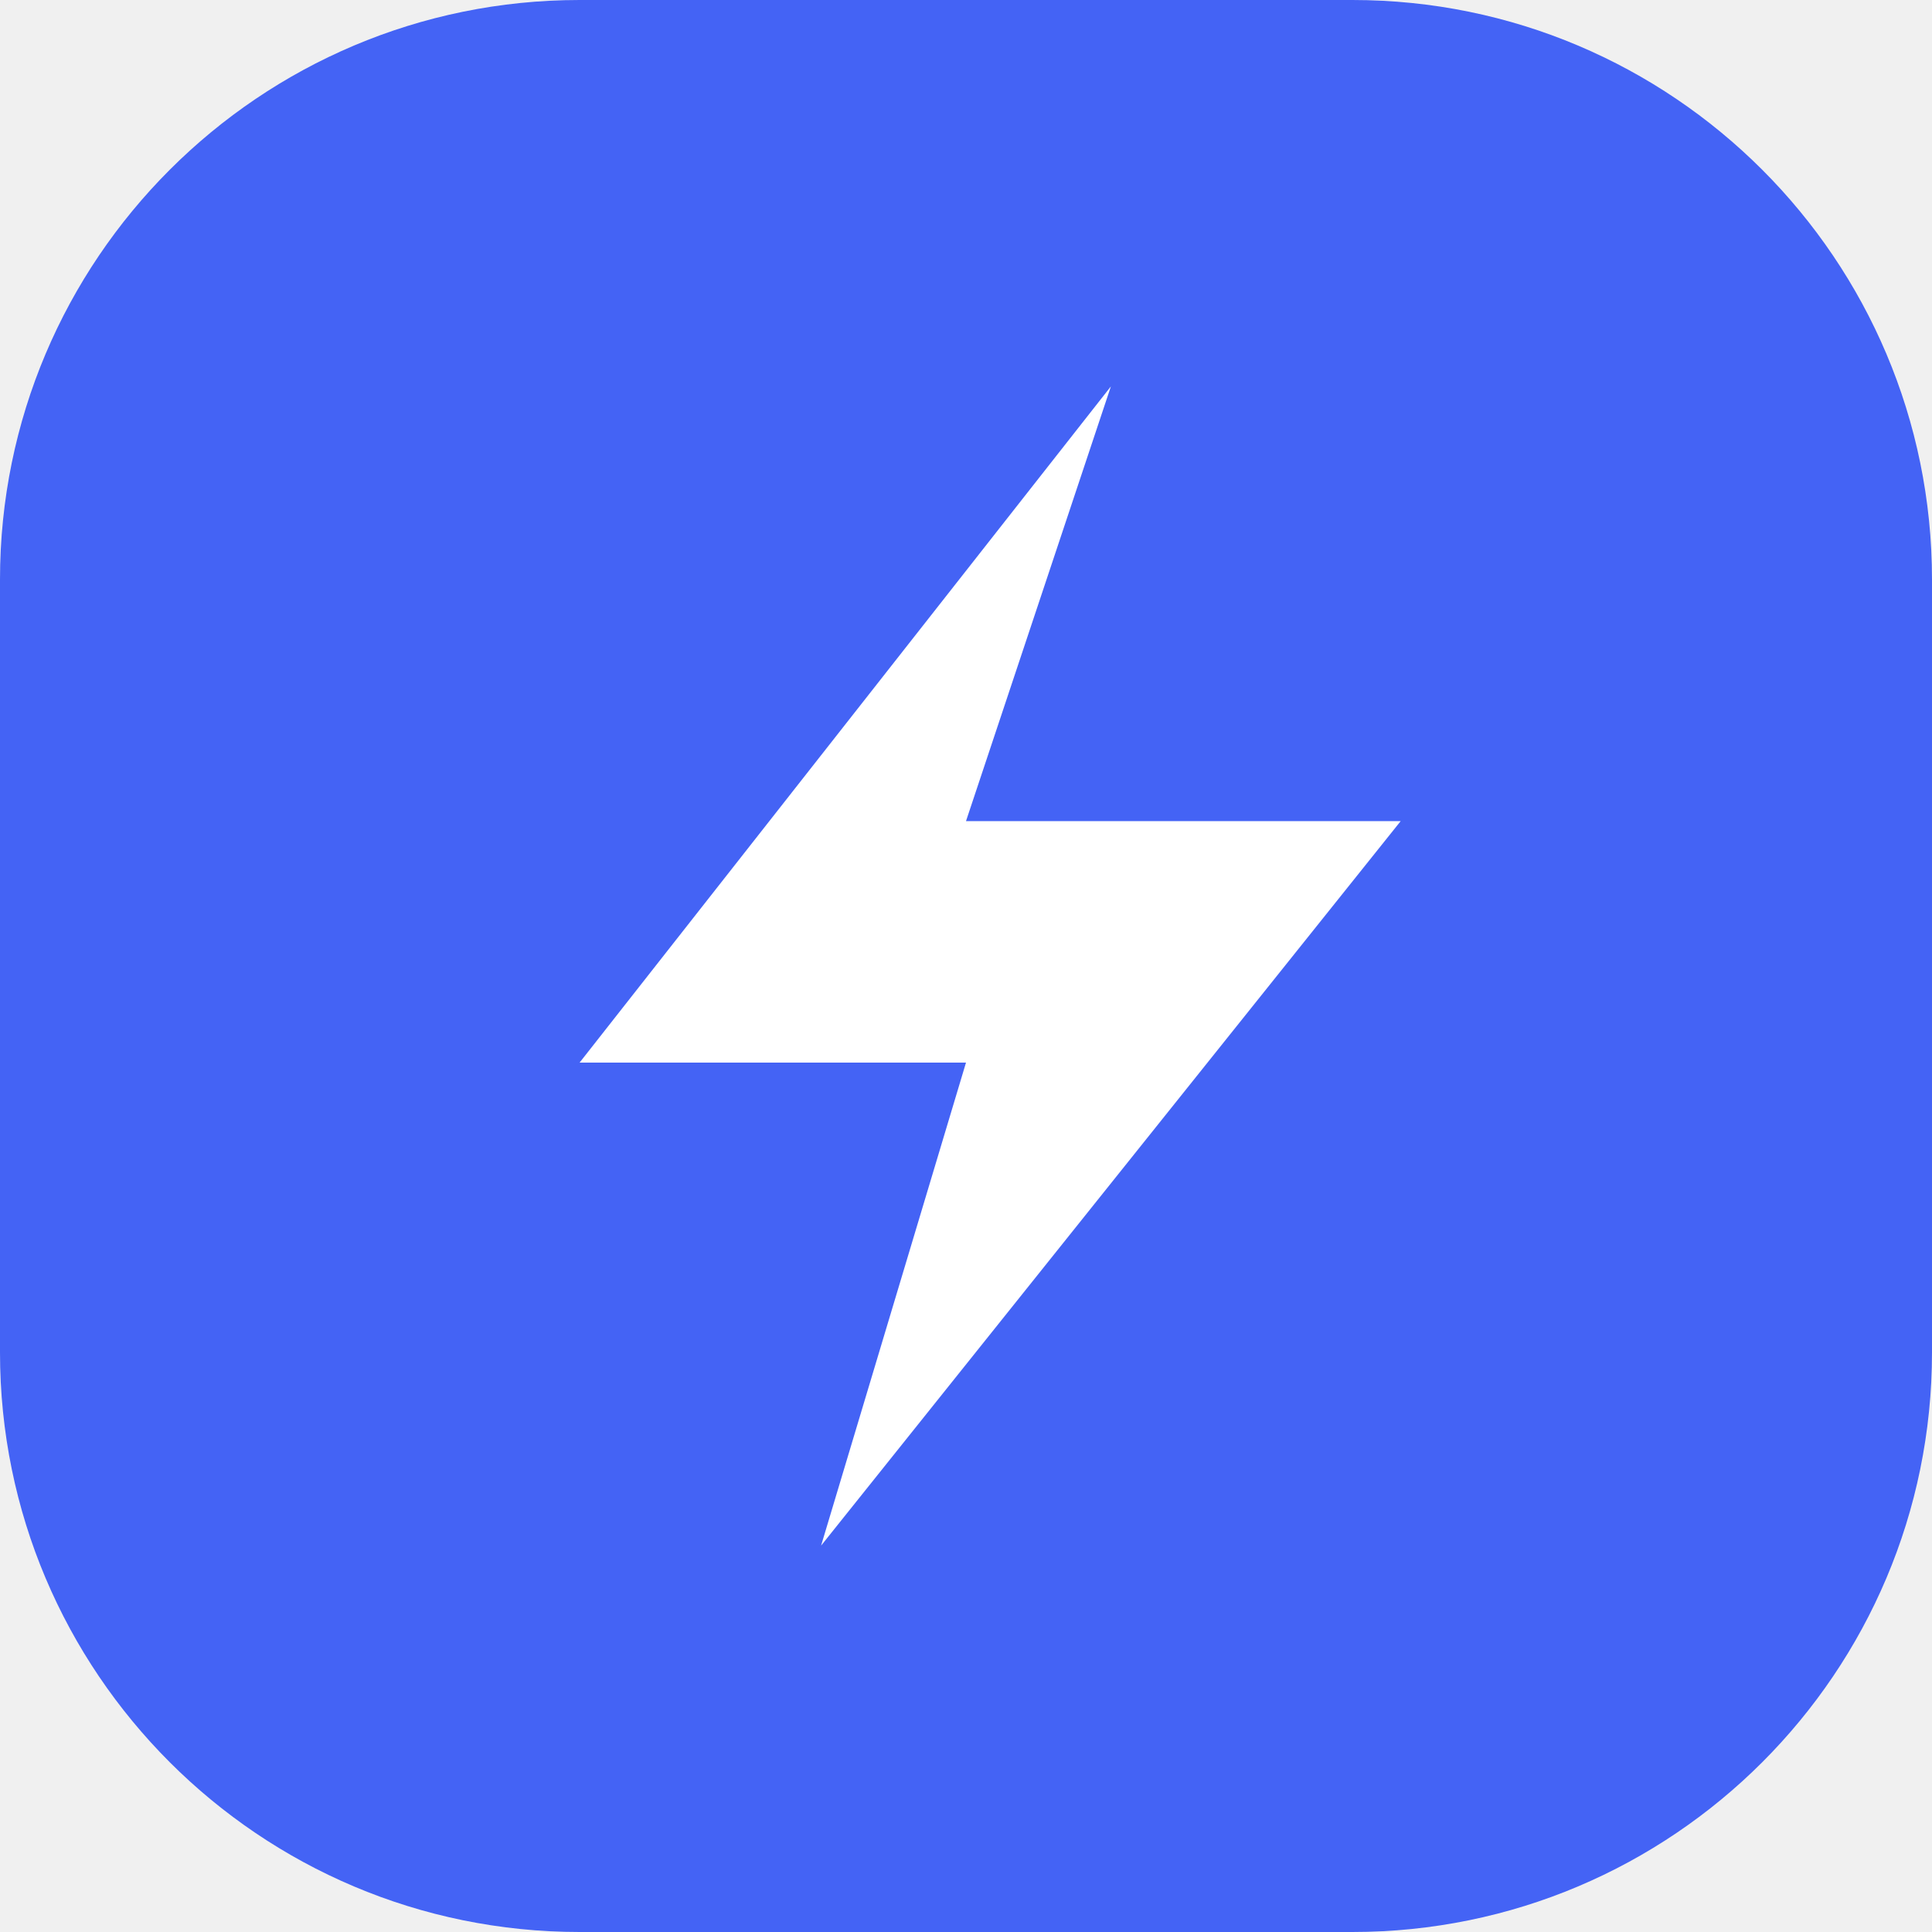
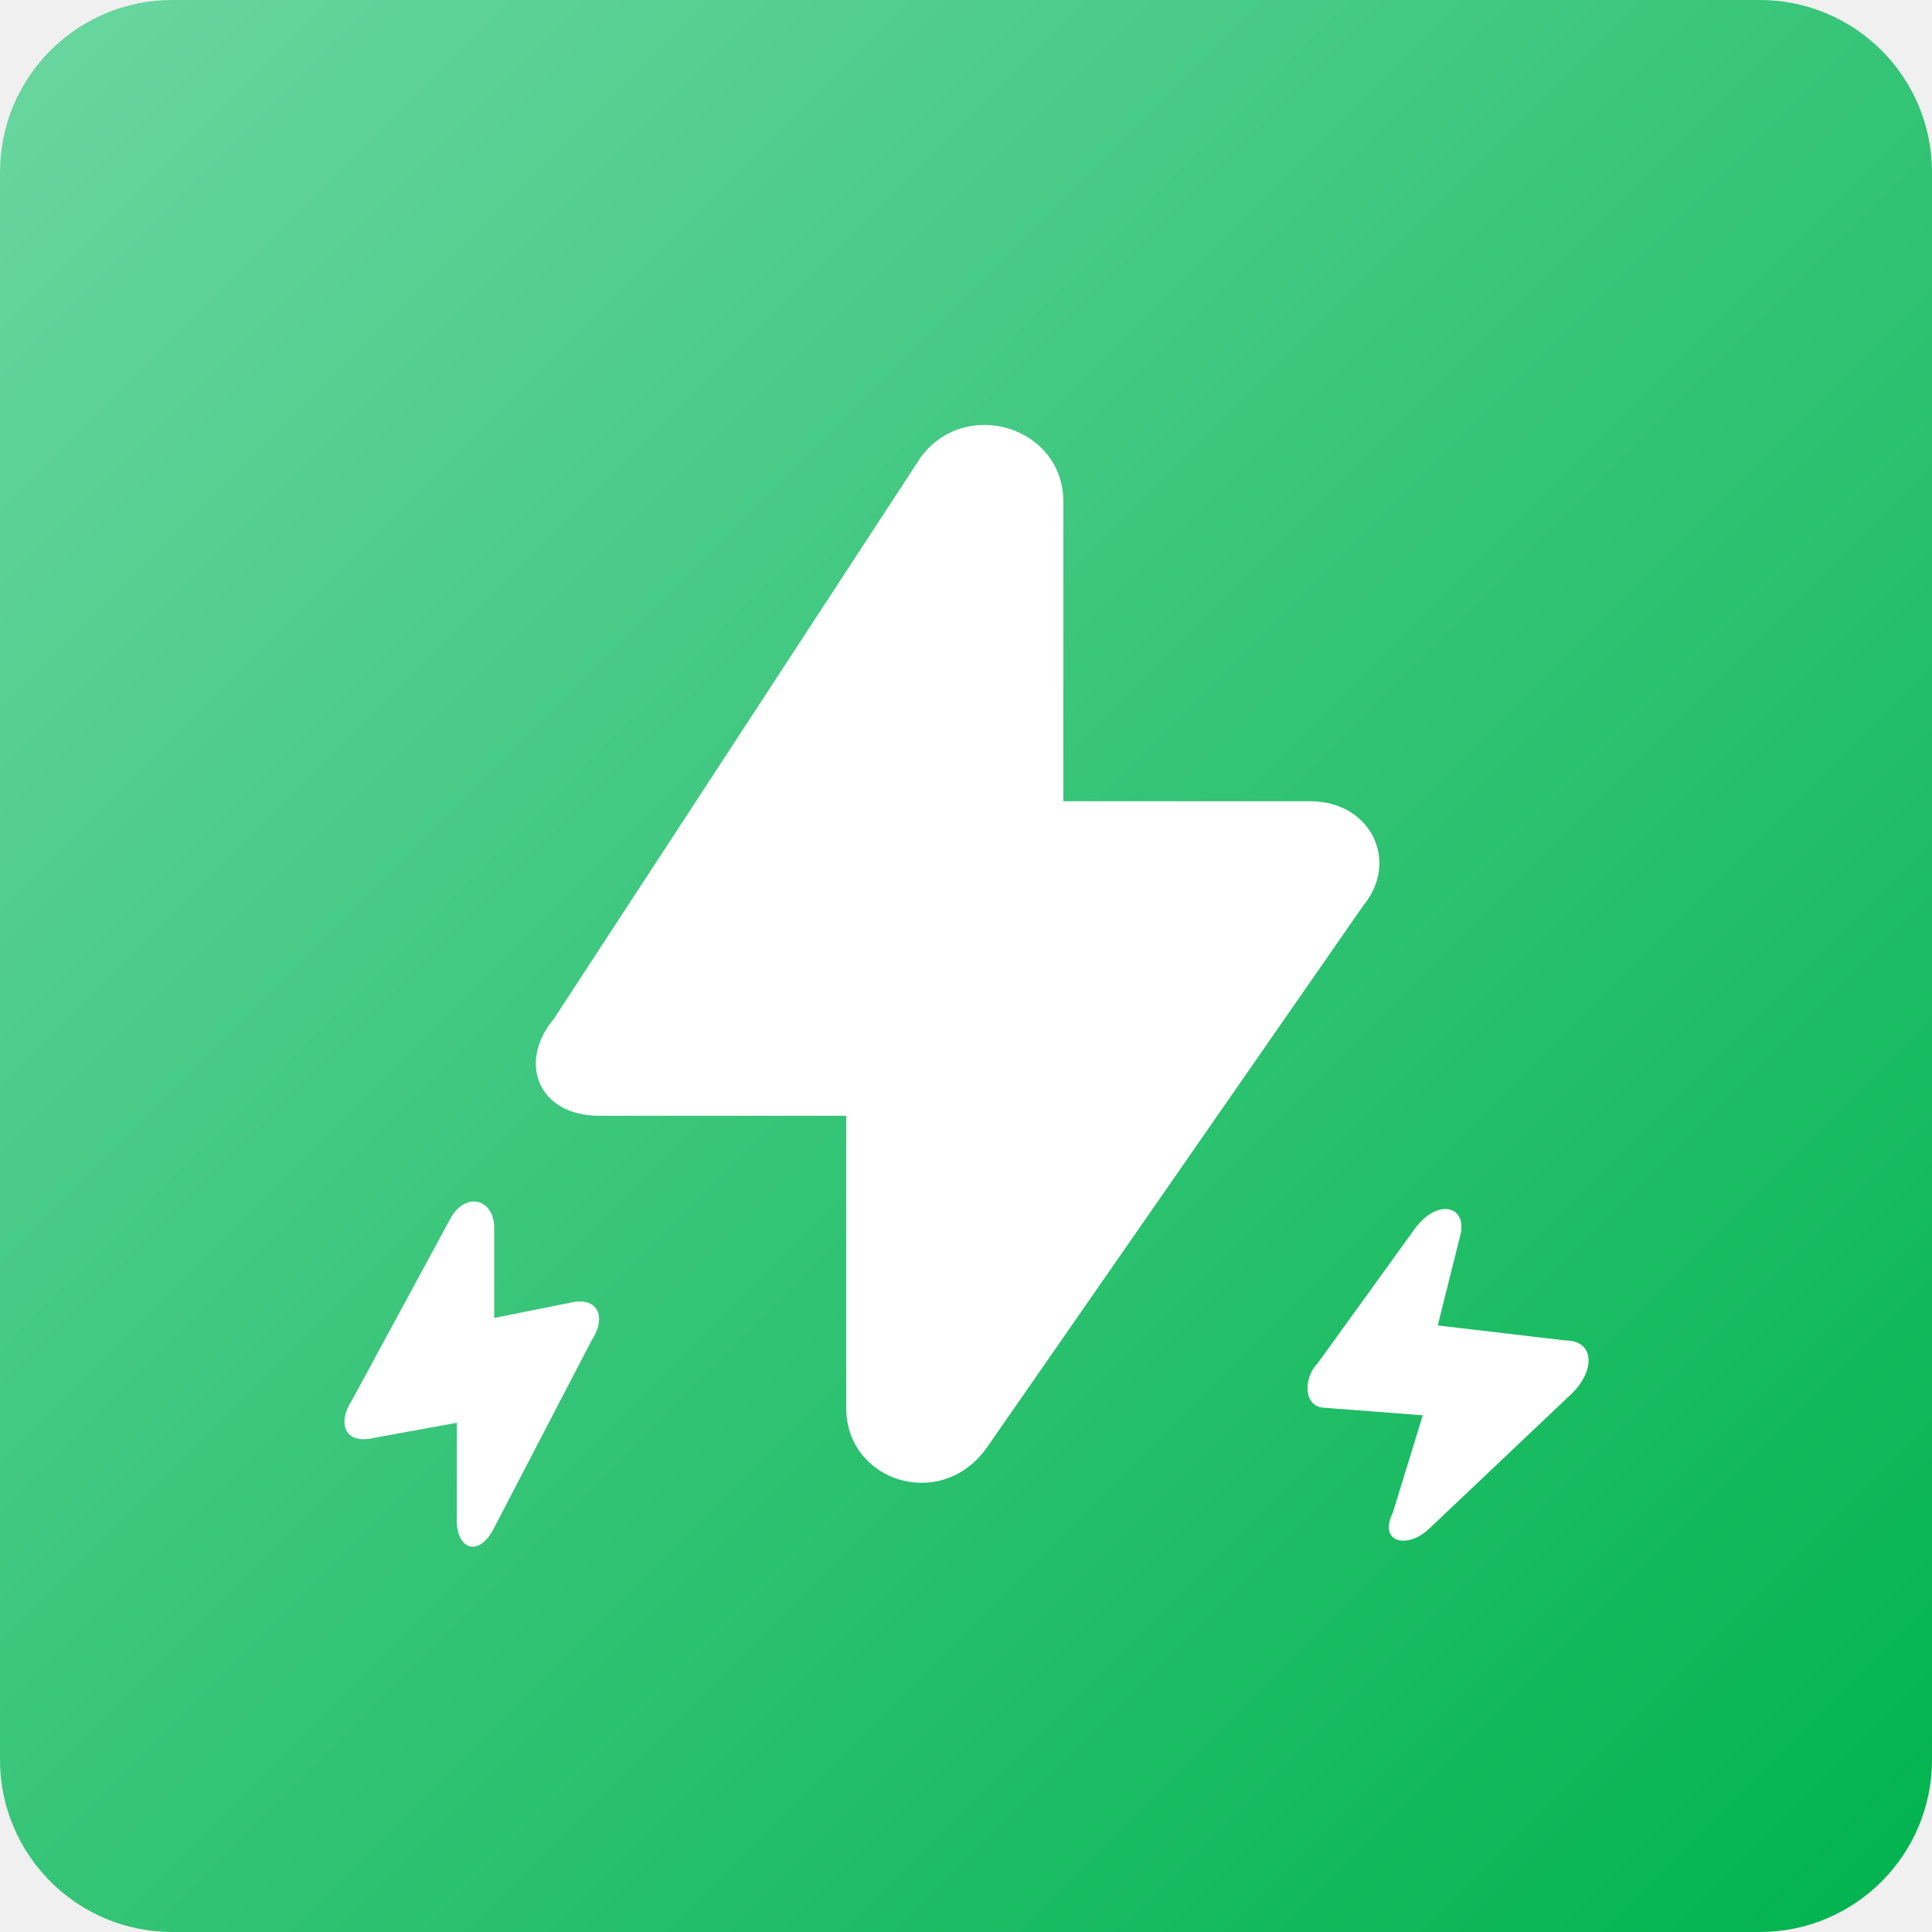
- <svg xmlns="http://www.w3.org/2000/svg" viewBox="0 0 40 40">
-   <rect width="40" height="40" rx="12" fill="#4463f5" />
-   <path d="M23 8 12 22h8l-3 10 12-15h-9z" fill="white" />
+ <svg xmlns="http://www.w3.org/2000/svg" viewBox="0 0 258 258">
+   <defs>
+     <linearGradient id="green" x1="0" y1="0" x2="1" y2="1">
+       <stop stop-color="#6bd6a1" />
+       <stop offset="1" stop-color="#00b34e" />
+     </linearGradient>
+   </defs>
+   <rect width="258" height="258" rx="23" fill="url(#green)" />
+   <path fill="#fff" d="M123 61c6-8 19-4 19 6v40h33c8 0 12 8 7 14l-50 72c-6 9-19 5-19-5v-39H80c-8 0-11-7-6-13zM60 163c2-4 6-3 6 1v12l10-2c4-1 5 2 3 5l-13 25c-2 4-5 3-5-1v-13l-11 2c-4 1-5-2-3-5zM189 164c3-4 7-3 6 1l-3 12 17 2c4 0 4 4 1 7l-19 18c-3 3-7 2-5-2l4-13-13-1c-3 0-3-4-1-6z" />
</svg>
